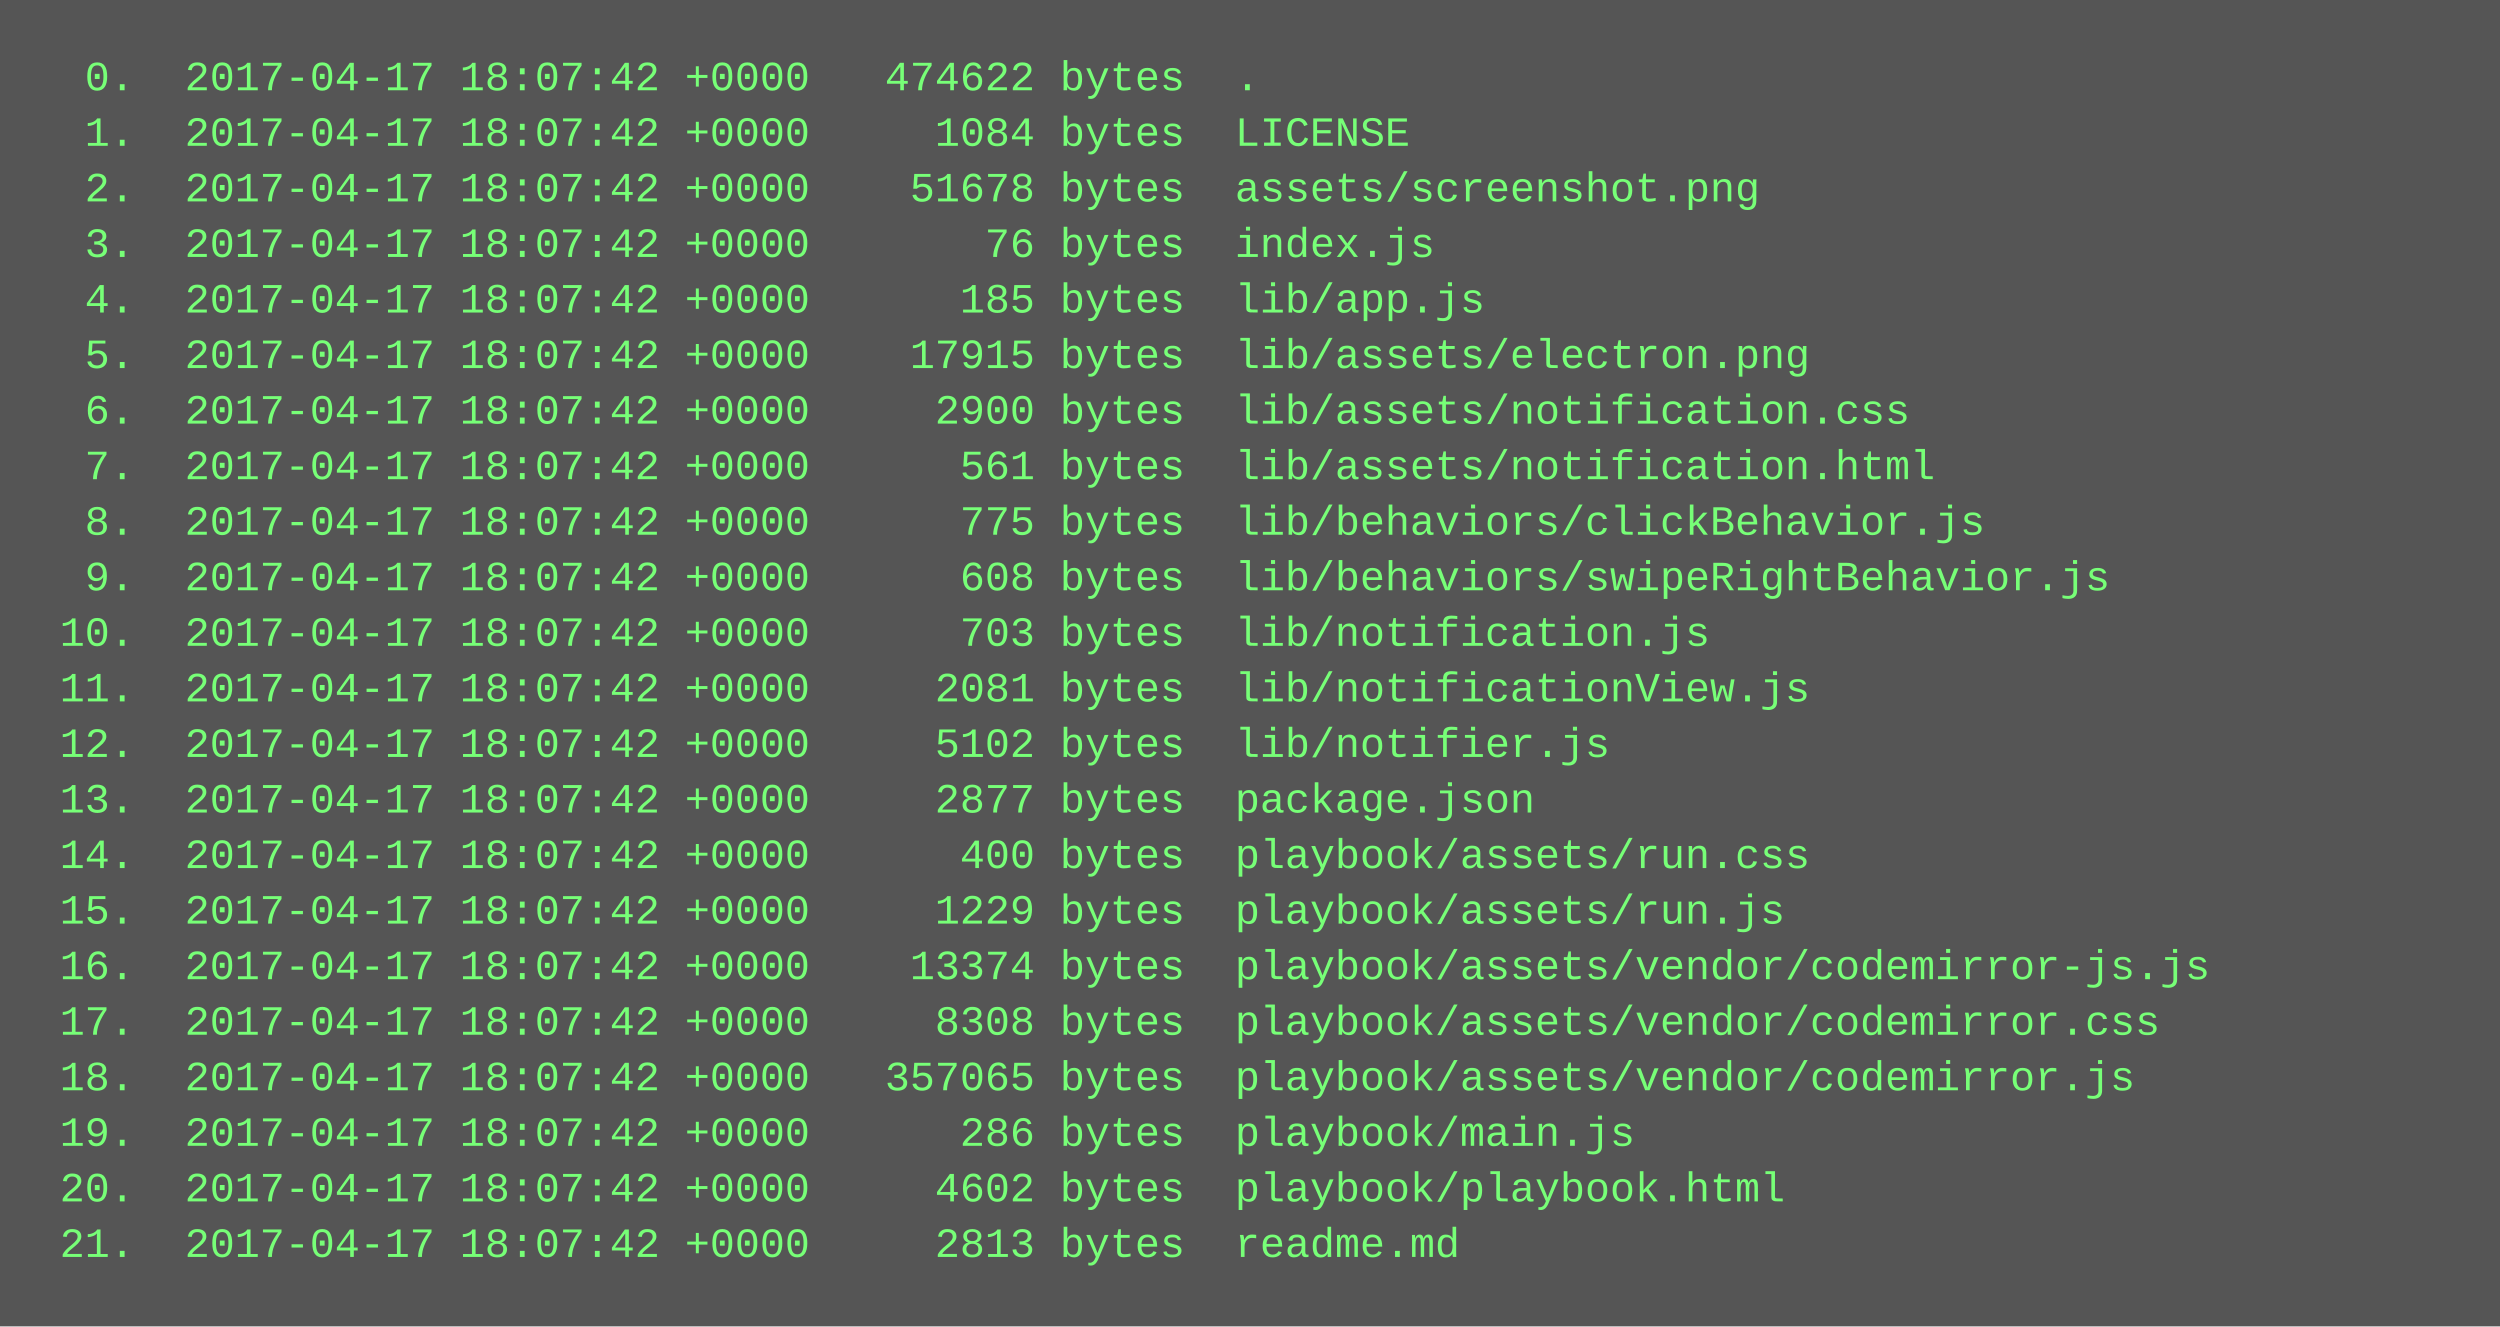
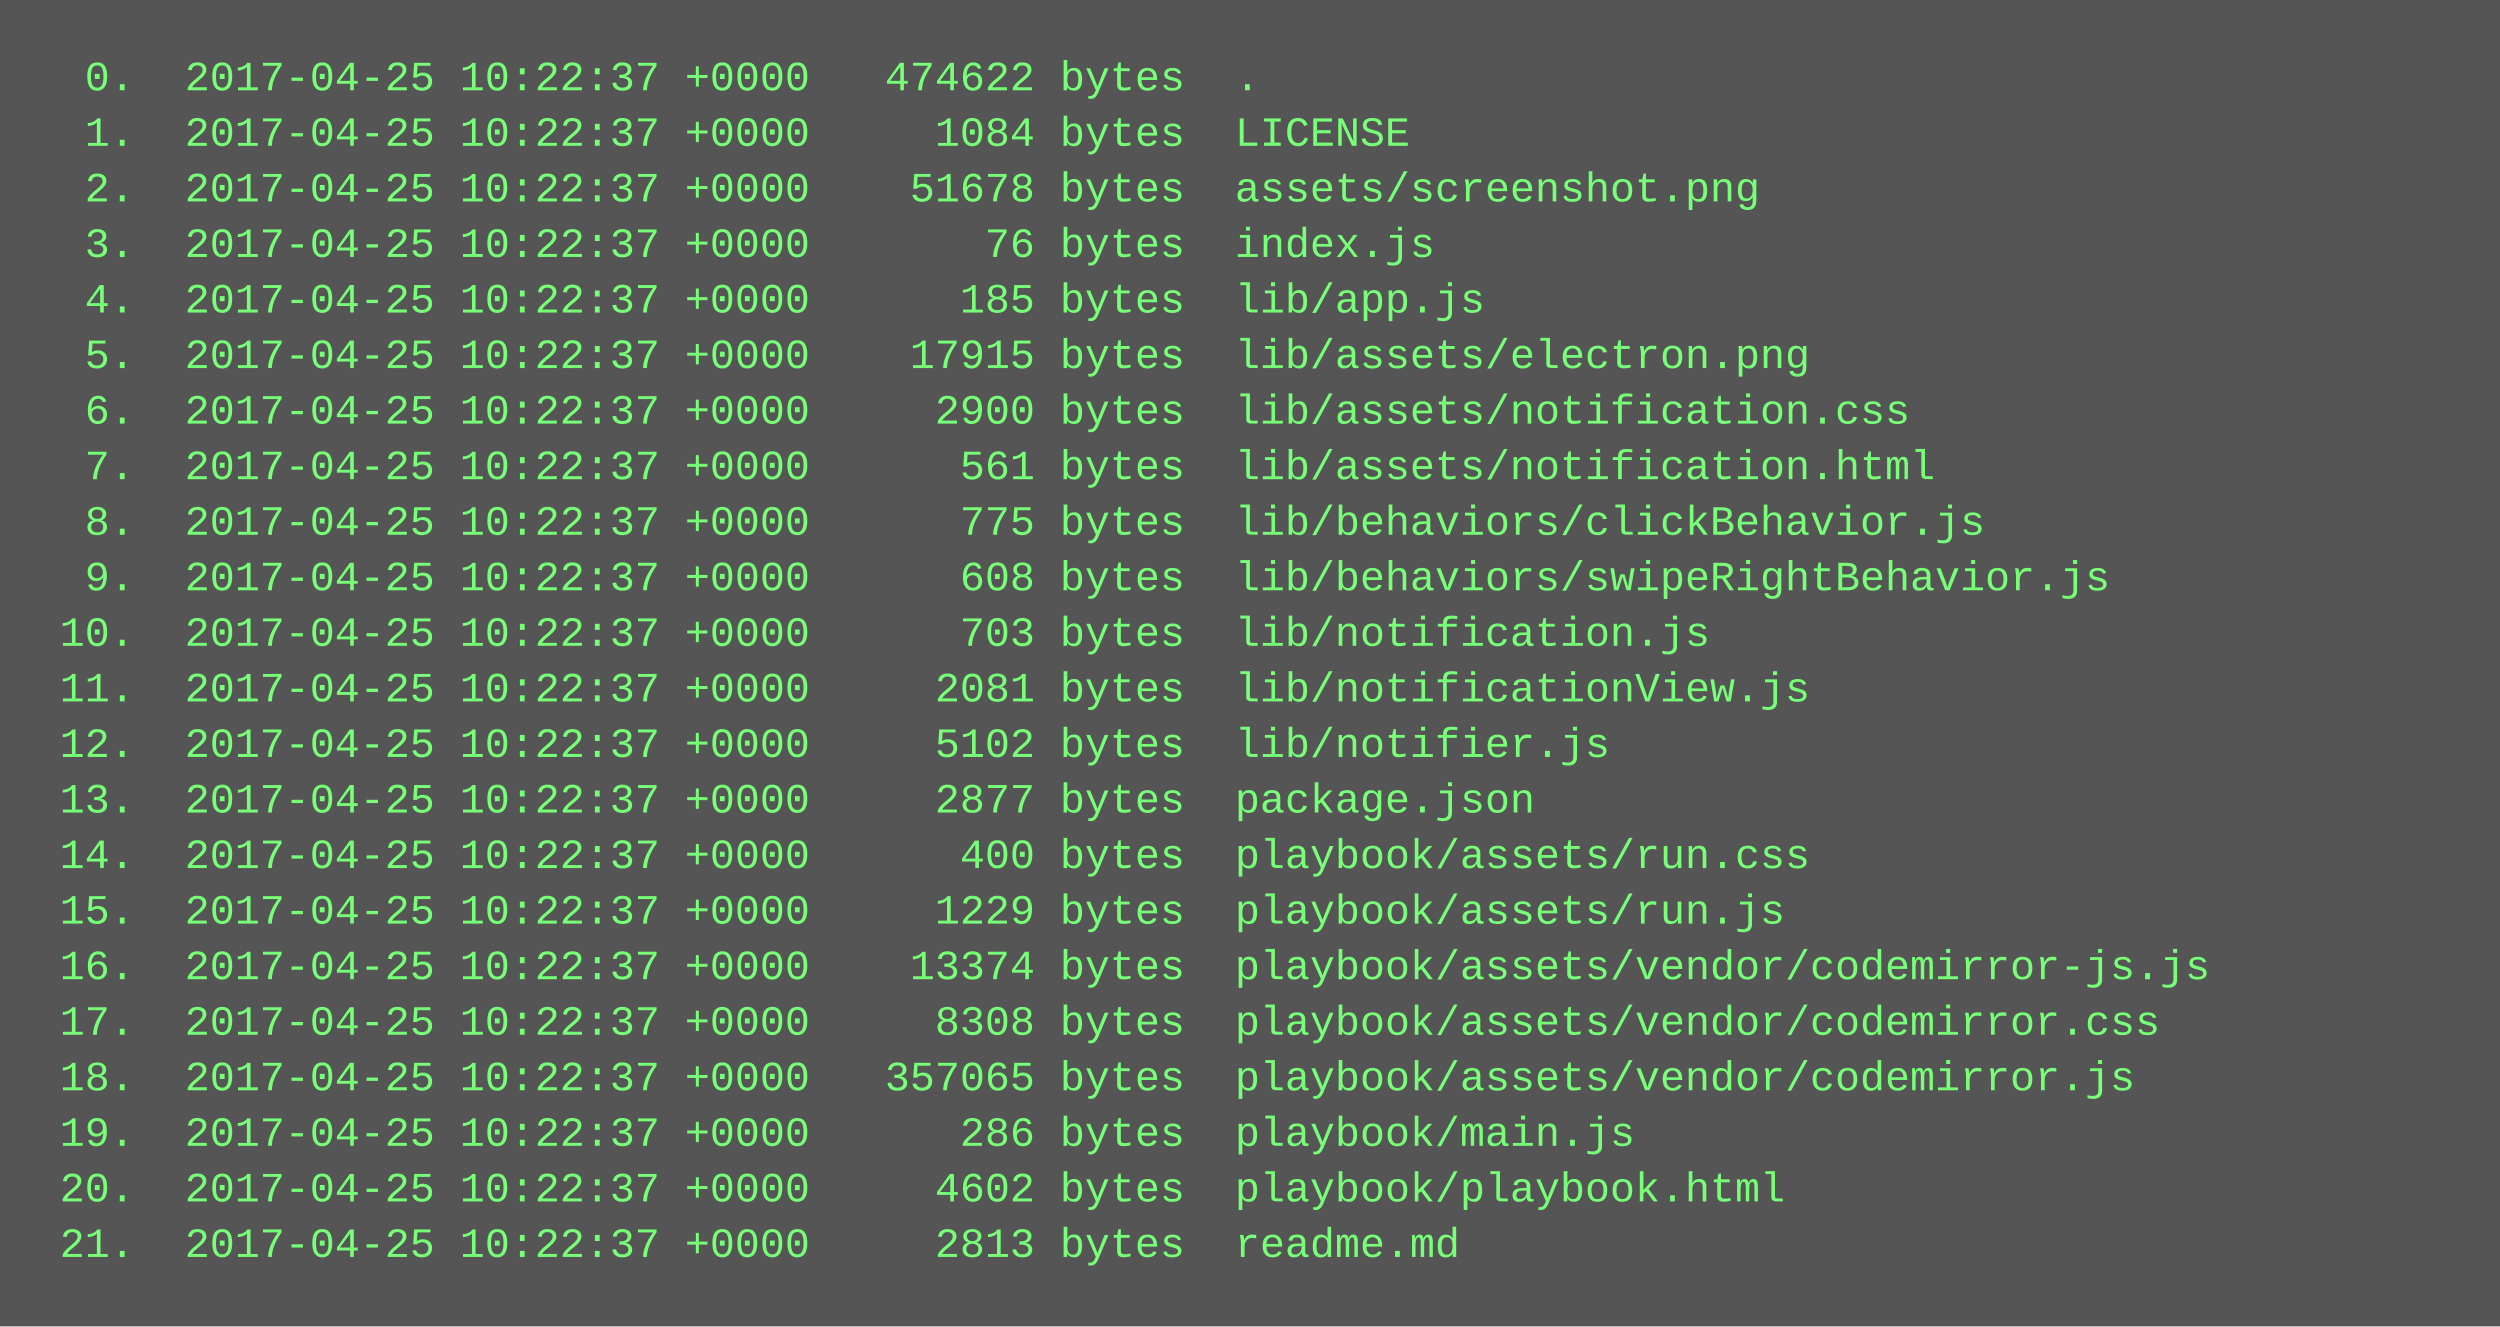
<svg xmlns="http://www.w3.org/2000/svg" height="382" width="720">
  <rect height="382" fill="#555" width="720" />
  <text fill="#7f7" font-family="Courier New" font-size="12" xml:space="preserve">
-     <tspan x="10" y="26">  0.  2017-04-17 18:07:42 +0000   474622 bytes  .</tspan>
-     <tspan x="10" y="42">  1.  2017-04-17 18:07:42 +0000     1084 bytes  LICENSE</tspan>
-     <tspan x="10" y="58">  2.  2017-04-17 18:07:42 +0000    51678 bytes  assets/screenshot.png</tspan>
-     <tspan x="10" y="74">  3.  2017-04-17 18:07:42 +0000       76 bytes  index.js</tspan>
-     <tspan x="10" y="90">  4.  2017-04-17 18:07:42 +0000      185 bytes  lib/app.js</tspan>
-     <tspan x="10" y="106">  5.  2017-04-17 18:07:42 +0000    17915 bytes  lib/assets/electron.png</tspan>
-     <tspan x="10" y="122">  6.  2017-04-17 18:07:42 +0000     2900 bytes  lib/assets/notification.css</tspan>
-     <tspan x="10" y="138">  7.  2017-04-17 18:07:42 +0000      561 bytes  lib/assets/notification.html</tspan>
-     <tspan x="10" y="154">  8.  2017-04-17 18:07:42 +0000      775 bytes  lib/behaviors/clickBehavior.js</tspan>
-     <tspan x="10" y="170">  9.  2017-04-17 18:07:42 +0000      608 bytes  lib/behaviors/swipeRightBehavior.js</tspan>
-     <tspan x="10" y="186"> 10.  2017-04-17 18:07:42 +0000      703 bytes  lib/notification.js</tspan>
-     <tspan x="10" y="202"> 11.  2017-04-17 18:07:42 +0000     2081 bytes  lib/notificationView.js</tspan>
-     <tspan x="10" y="218"> 12.  2017-04-17 18:07:42 +0000     5102 bytes  lib/notifier.js</tspan>
-     <tspan x="10" y="234"> 13.  2017-04-17 18:07:42 +0000     2877 bytes  package.json</tspan>
-     <tspan x="10" y="250"> 14.  2017-04-17 18:07:42 +0000      400 bytes  playbook/assets/run.css</tspan>
-     <tspan x="10" y="266"> 15.  2017-04-17 18:07:42 +0000     1229 bytes  playbook/assets/run.js</tspan>
-     <tspan x="10" y="282"> 16.  2017-04-17 18:07:42 +0000    13374 bytes  playbook/assets/vendor/codemirror-js.js</tspan>
-     <tspan x="10" y="298"> 17.  2017-04-17 18:07:42 +0000     8308 bytes  playbook/assets/vendor/codemirror.css</tspan>
-     <tspan x="10" y="314"> 18.  2017-04-17 18:07:42 +0000   357065 bytes  playbook/assets/vendor/codemirror.js</tspan>
-     <tspan x="10" y="330"> 19.  2017-04-17 18:07:42 +0000      286 bytes  playbook/main.js</tspan>
-     <tspan x="10" y="346"> 20.  2017-04-17 18:07:42 +0000     4602 bytes  playbook/playbook.html</tspan>
-     <tspan x="10" y="362"> 21.  2017-04-17 18:07:42 +0000     2813 bytes  readme.md</tspan>
+     <tspan x="10" y="26">  0.  2017-04-25 10:22:37 +0000   474622 bytes  .</tspan>
+     <tspan x="10" y="42">  1.  2017-04-25 10:22:37 +0000     1084 bytes  LICENSE</tspan>
+     <tspan x="10" y="58">  2.  2017-04-25 10:22:37 +0000    51678 bytes  assets/screenshot.png</tspan>
+     <tspan x="10" y="74">  3.  2017-04-25 10:22:37 +0000       76 bytes  index.js</tspan>
+     <tspan x="10" y="90">  4.  2017-04-25 10:22:37 +0000      185 bytes  lib/app.js</tspan>
+     <tspan x="10" y="106">  5.  2017-04-25 10:22:37 +0000    17915 bytes  lib/assets/electron.png</tspan>
+     <tspan x="10" y="122">  6.  2017-04-25 10:22:37 +0000     2900 bytes  lib/assets/notification.css</tspan>
+     <tspan x="10" y="138">  7.  2017-04-25 10:22:37 +0000      561 bytes  lib/assets/notification.html</tspan>
+     <tspan x="10" y="154">  8.  2017-04-25 10:22:37 +0000      775 bytes  lib/behaviors/clickBehavior.js</tspan>
+     <tspan x="10" y="170">  9.  2017-04-25 10:22:37 +0000      608 bytes  lib/behaviors/swipeRightBehavior.js</tspan>
+     <tspan x="10" y="186"> 10.  2017-04-25 10:22:37 +0000      703 bytes  lib/notification.js</tspan>
+     <tspan x="10" y="202"> 11.  2017-04-25 10:22:37 +0000     2081 bytes  lib/notificationView.js</tspan>
+     <tspan x="10" y="218"> 12.  2017-04-25 10:22:37 +0000     5102 bytes  lib/notifier.js</tspan>
+     <tspan x="10" y="234"> 13.  2017-04-25 10:22:37 +0000     2877 bytes  package.json</tspan>
+     <tspan x="10" y="250"> 14.  2017-04-25 10:22:37 +0000      400 bytes  playbook/assets/run.css</tspan>
+     <tspan x="10" y="266"> 15.  2017-04-25 10:22:37 +0000     1229 bytes  playbook/assets/run.js</tspan>
+     <tspan x="10" y="282"> 16.  2017-04-25 10:22:37 +0000    13374 bytes  playbook/assets/vendor/codemirror-js.js</tspan>
+     <tspan x="10" y="298"> 17.  2017-04-25 10:22:37 +0000     8308 bytes  playbook/assets/vendor/codemirror.css</tspan>
+     <tspan x="10" y="314"> 18.  2017-04-25 10:22:37 +0000   357065 bytes  playbook/assets/vendor/codemirror.js</tspan>
+     <tspan x="10" y="330"> 19.  2017-04-25 10:22:37 +0000      286 bytes  playbook/main.js</tspan>
+     <tspan x="10" y="346"> 20.  2017-04-25 10:22:37 +0000     4602 bytes  playbook/playbook.html</tspan>
+     <tspan x="10" y="362"> 21.  2017-04-25 10:22:37 +0000     2813 bytes  readme.md</tspan>
  </text>
</svg>
